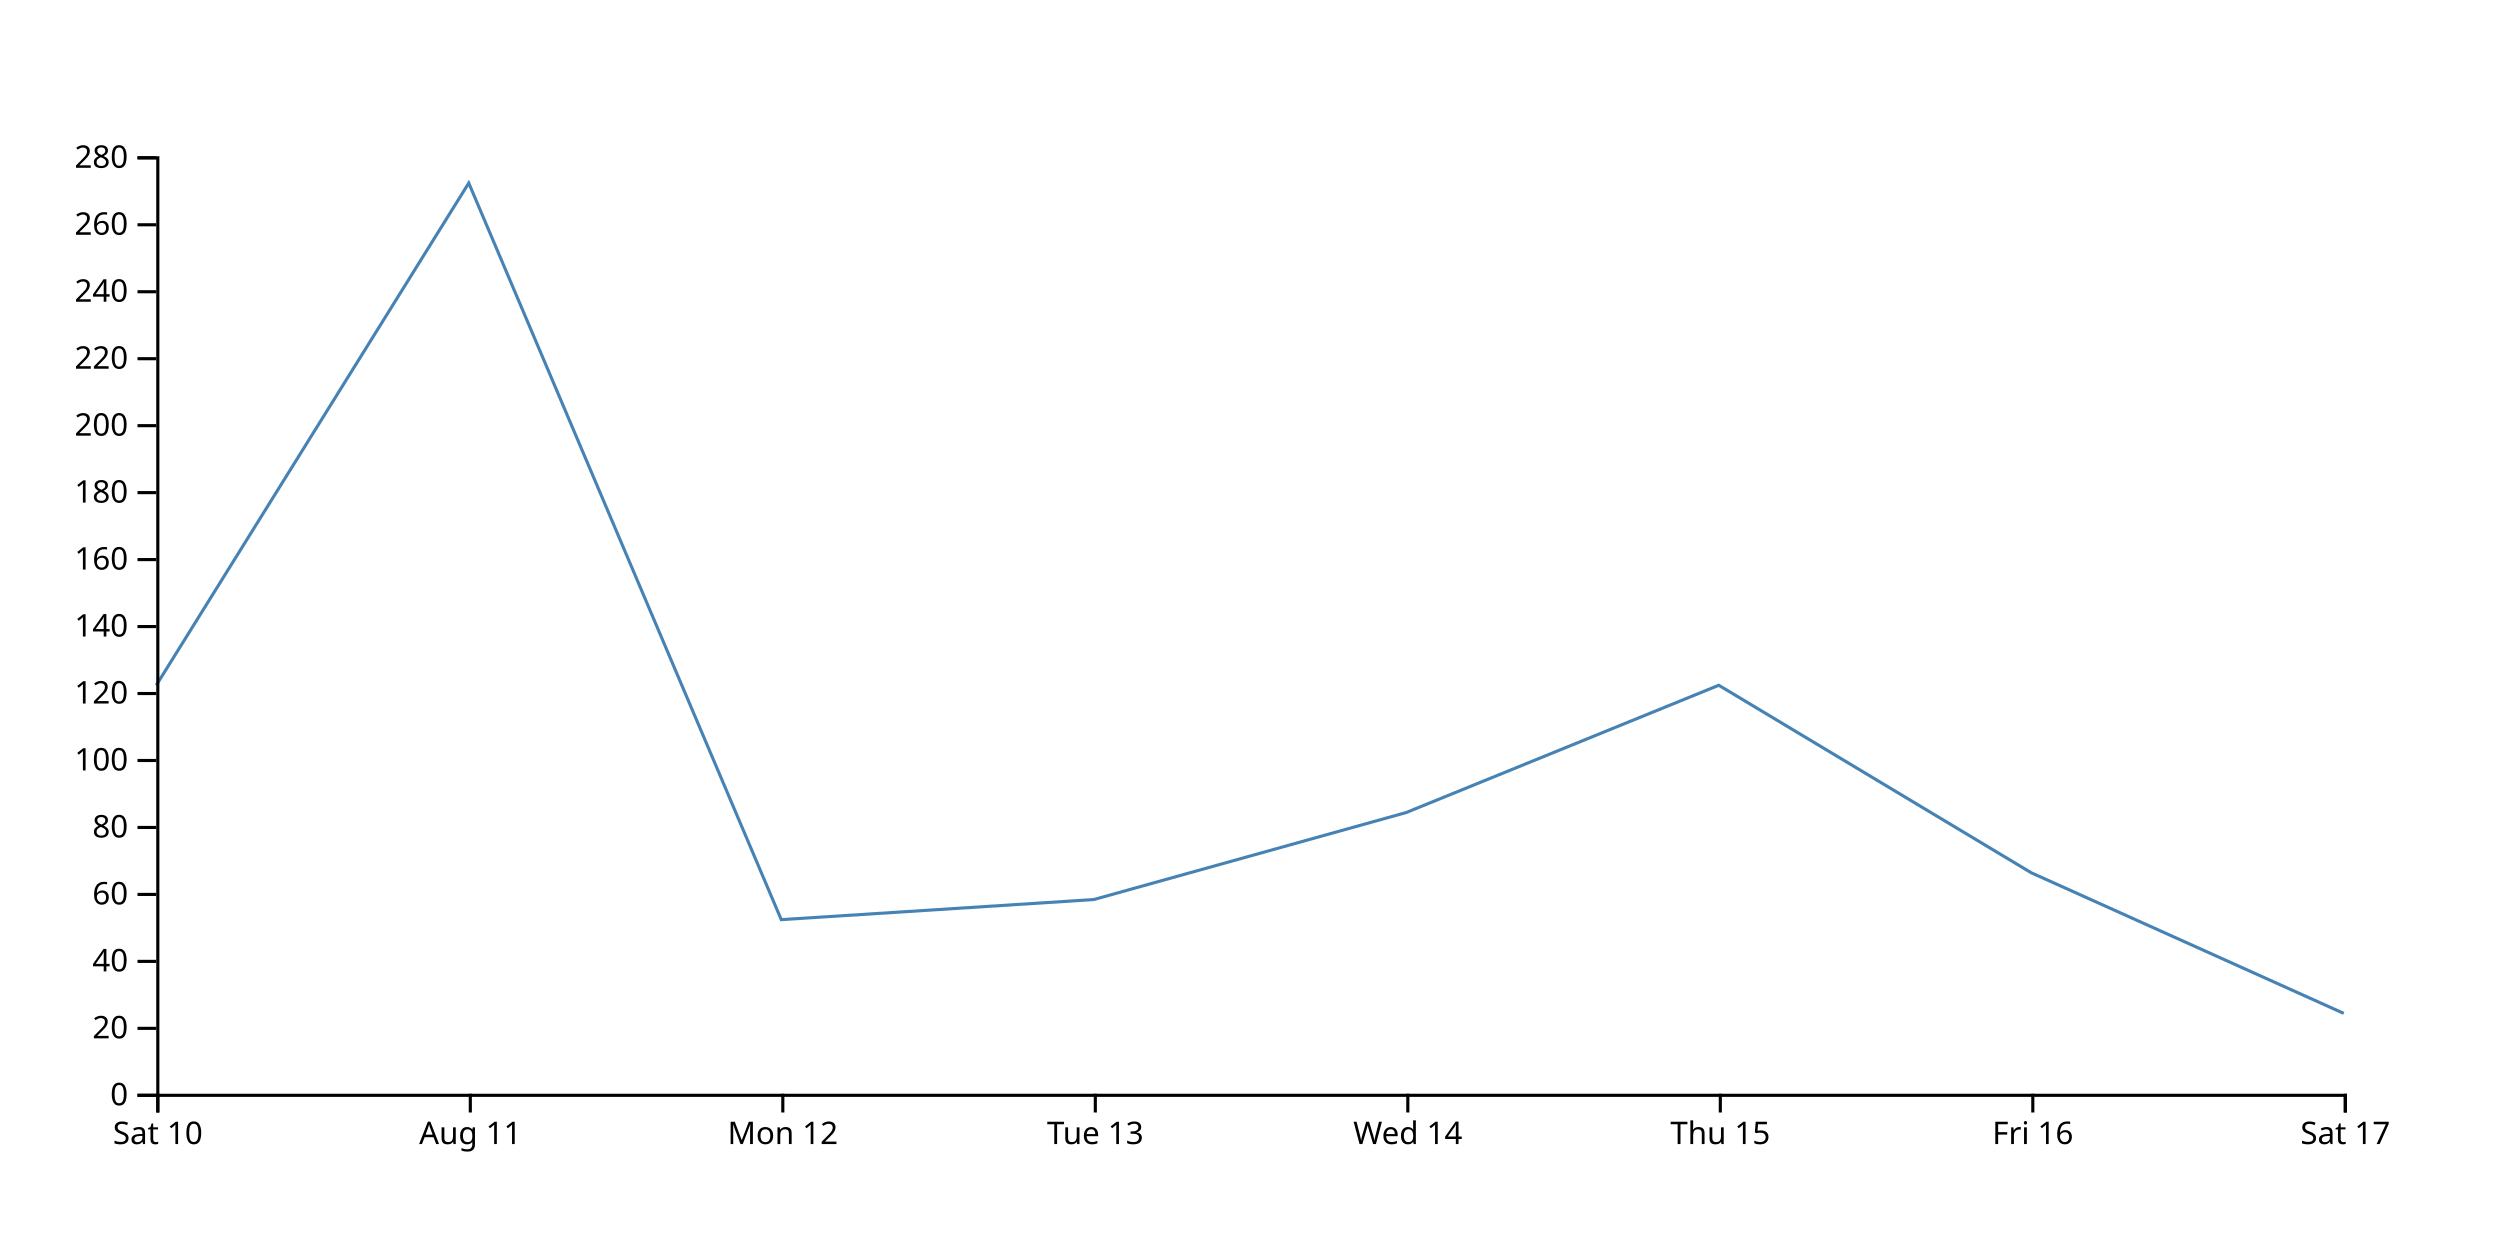
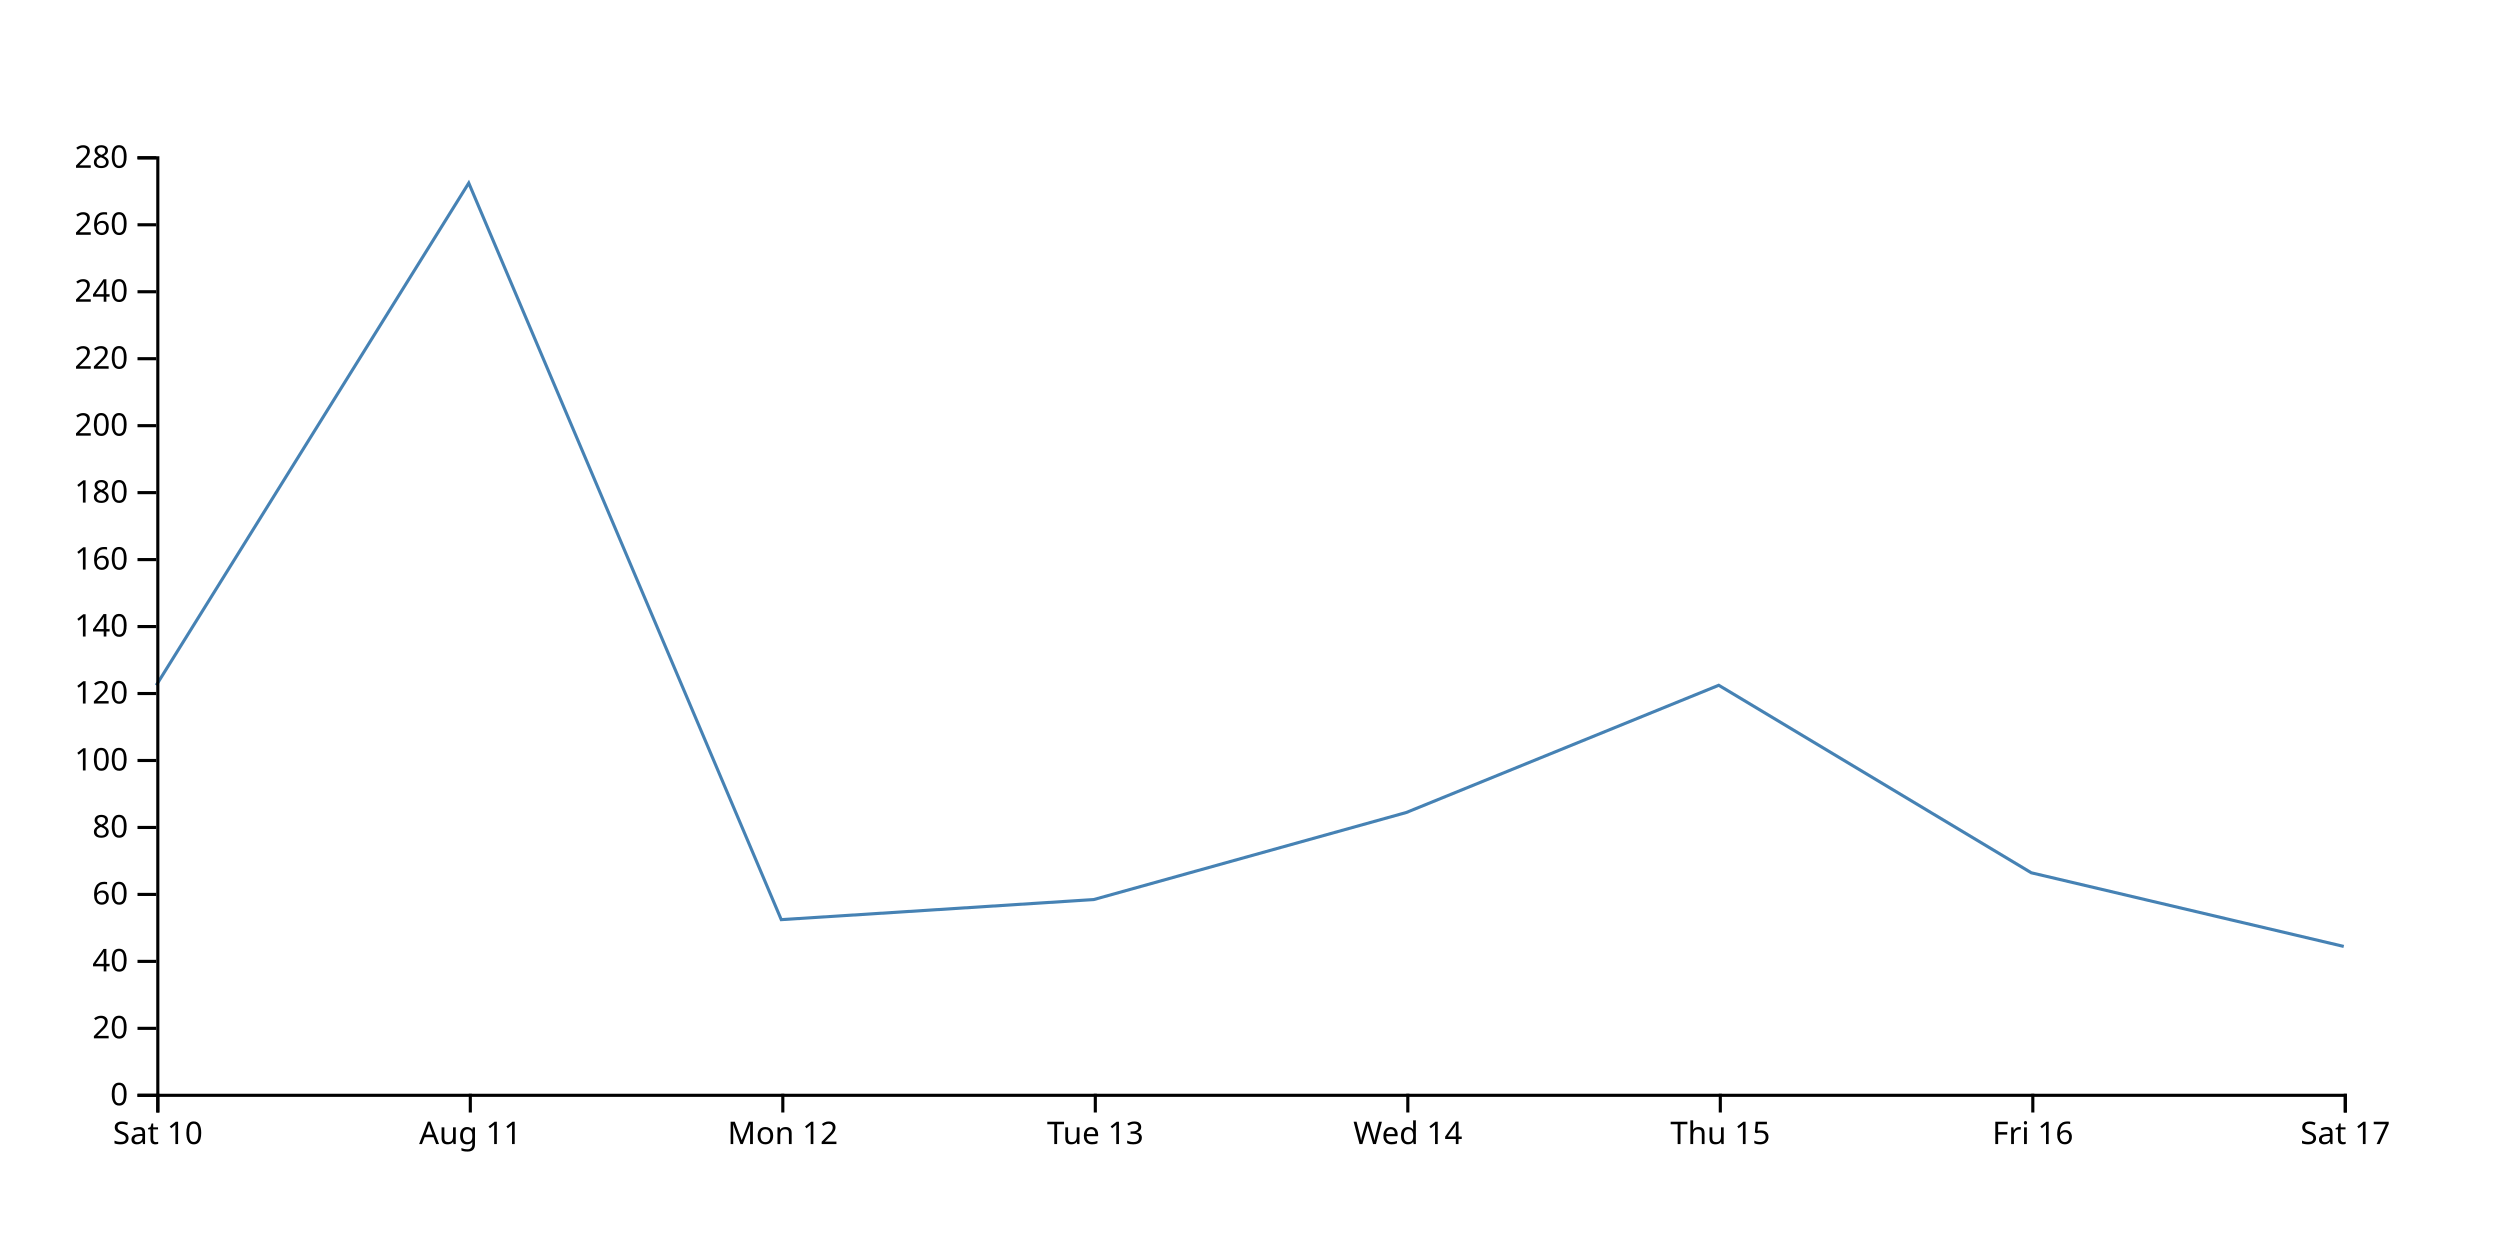
<svg xmlns="http://www.w3.org/2000/svg" width="800" height="400">
-   <path d="M750,324.286L650,279.286L550,219.286L450,260L350,287.857L250,294.286L150,58.571L50,219.286" fill="none" stroke="steelblue" />
+   <path d="M750,302.857L650,279.286L550,219.286L450,260L350,287.857L250,294.286L150,58.571L50,219.286" fill="none" stroke="steelblue" />
  <g transform="translate(0,350)" fill="none" font-size="10" font-family="sans-serif" text-anchor="middle">
    <path class="domain" stroke="currentColor" d="M50.5,6V0.5H750.5V6" />
    <g class="tick" opacity="1" transform="translate(50.5,0)">
      <line stroke="currentColor" y2="6" />
      <text fill="currentColor" y="9" dy="0.71em">Sat 10</text>
    </g>
    <g class="tick" opacity="1" transform="translate(150.5,0)">
      <line stroke="currentColor" y2="6" />
      <text fill="currentColor" y="9" dy="0.71em">Aug 11</text>
    </g>
    <g class="tick" opacity="1" transform="translate(250.5,0)">
      <line stroke="currentColor" y2="6" />
      <text fill="currentColor" y="9" dy="0.71em">Mon 12</text>
    </g>
    <g class="tick" opacity="1" transform="translate(350.5,0)">
      <line stroke="currentColor" y2="6" />
      <text fill="currentColor" y="9" dy="0.71em">Tue 13</text>
    </g>
    <g class="tick" opacity="1" transform="translate(450.5,0)">
      <line stroke="currentColor" y2="6" />
      <text fill="currentColor" y="9" dy="0.71em">Wed 14</text>
    </g>
    <g class="tick" opacity="1" transform="translate(550.5,0)">
      <line stroke="currentColor" y2="6" />
      <text fill="currentColor" y="9" dy="0.71em">Thu 15</text>
    </g>
    <g class="tick" opacity="1" transform="translate(650.5,0)">
      <line stroke="currentColor" y2="6" />
      <text fill="currentColor" y="9" dy="0.71em">Fri 16</text>
    </g>
    <g class="tick" opacity="1" transform="translate(750.5,0)">
      <line stroke="currentColor" y2="6" />
      <text fill="currentColor" y="9" dy="0.71em">Sat 17</text>
    </g>
  </g>
  <g transform="translate(50,0)" fill="none" font-size="10" font-family="sans-serif" text-anchor="end">
    <path class="domain" stroke="currentColor" d="M-6,350.5H0.5V50.5H-6" />
    <g class="tick" opacity="1" transform="translate(0,350.5)">
      <line stroke="currentColor" x2="-6" />
      <text fill="currentColor" x="-9" dy="0.32em">0</text>
    </g>
    <g class="tick" opacity="1" transform="translate(0,329.0714)">
      <line stroke="currentColor" x2="-6" />
      <text fill="currentColor" x="-9" dy="0.32em">20</text>
    </g>
    <g class="tick" opacity="1" transform="translate(0,307.6429)">
      <line stroke="currentColor" x2="-6" />
      <text fill="currentColor" x="-9" dy="0.32em">40</text>
    </g>
    <g class="tick" opacity="1" transform="translate(0,286.2143)">
      <line stroke="currentColor" x2="-6" />
      <text fill="currentColor" x="-9" dy="0.32em">60</text>
    </g>
    <g class="tick" opacity="1" transform="translate(0,264.7857)">
      <line stroke="currentColor" x2="-6" />
      <text fill="currentColor" x="-9" dy="0.32em">80</text>
    </g>
    <g class="tick" opacity="1" transform="translate(0,243.3571)">
      <line stroke="currentColor" x2="-6" />
      <text fill="currentColor" x="-9" dy="0.32em">100</text>
    </g>
    <g class="tick" opacity="1" transform="translate(0,221.9286)">
      <line stroke="currentColor" x2="-6" />
      <text fill="currentColor" x="-9" dy="0.32em">120</text>
    </g>
    <g class="tick" opacity="1" transform="translate(0,200.5)">
      <line stroke="currentColor" x2="-6" />
      <text fill="currentColor" x="-9" dy="0.32em">140</text>
    </g>
    <g class="tick" opacity="1" transform="translate(0,179.0714)">
      <line stroke="currentColor" x2="-6" />
      <text fill="currentColor" x="-9" dy="0.32em">160</text>
    </g>
    <g class="tick" opacity="1" transform="translate(0,157.6429)">
      <line stroke="currentColor" x2="-6" />
      <text fill="currentColor" x="-9" dy="0.32em">180</text>
    </g>
    <g class="tick" opacity="1" transform="translate(0,136.2143)">
      <line stroke="currentColor" x2="-6" />
      <text fill="currentColor" x="-9" dy="0.32em">200</text>
    </g>
    <g class="tick" opacity="1" transform="translate(0,114.7857)">
      <line stroke="currentColor" x2="-6" />
      <text fill="currentColor" x="-9" dy="0.32em">220</text>
    </g>
    <g class="tick" opacity="1" transform="translate(0,93.35714)">
      <line stroke="currentColor" x2="-6" />
      <text fill="currentColor" x="-9" dy="0.32em">240</text>
    </g>
    <g class="tick" opacity="1" transform="translate(0,71.92857)">
      <line stroke="currentColor" x2="-6" />
      <text fill="currentColor" x="-9" dy="0.32em">260</text>
    </g>
    <g class="tick" opacity="1" transform="translate(0,50.5)">
      <line stroke="currentColor" x2="-6" />
      <text fill="currentColor" x="-9" dy="0.32em">280</text>
    </g>
  </g>
</svg>
